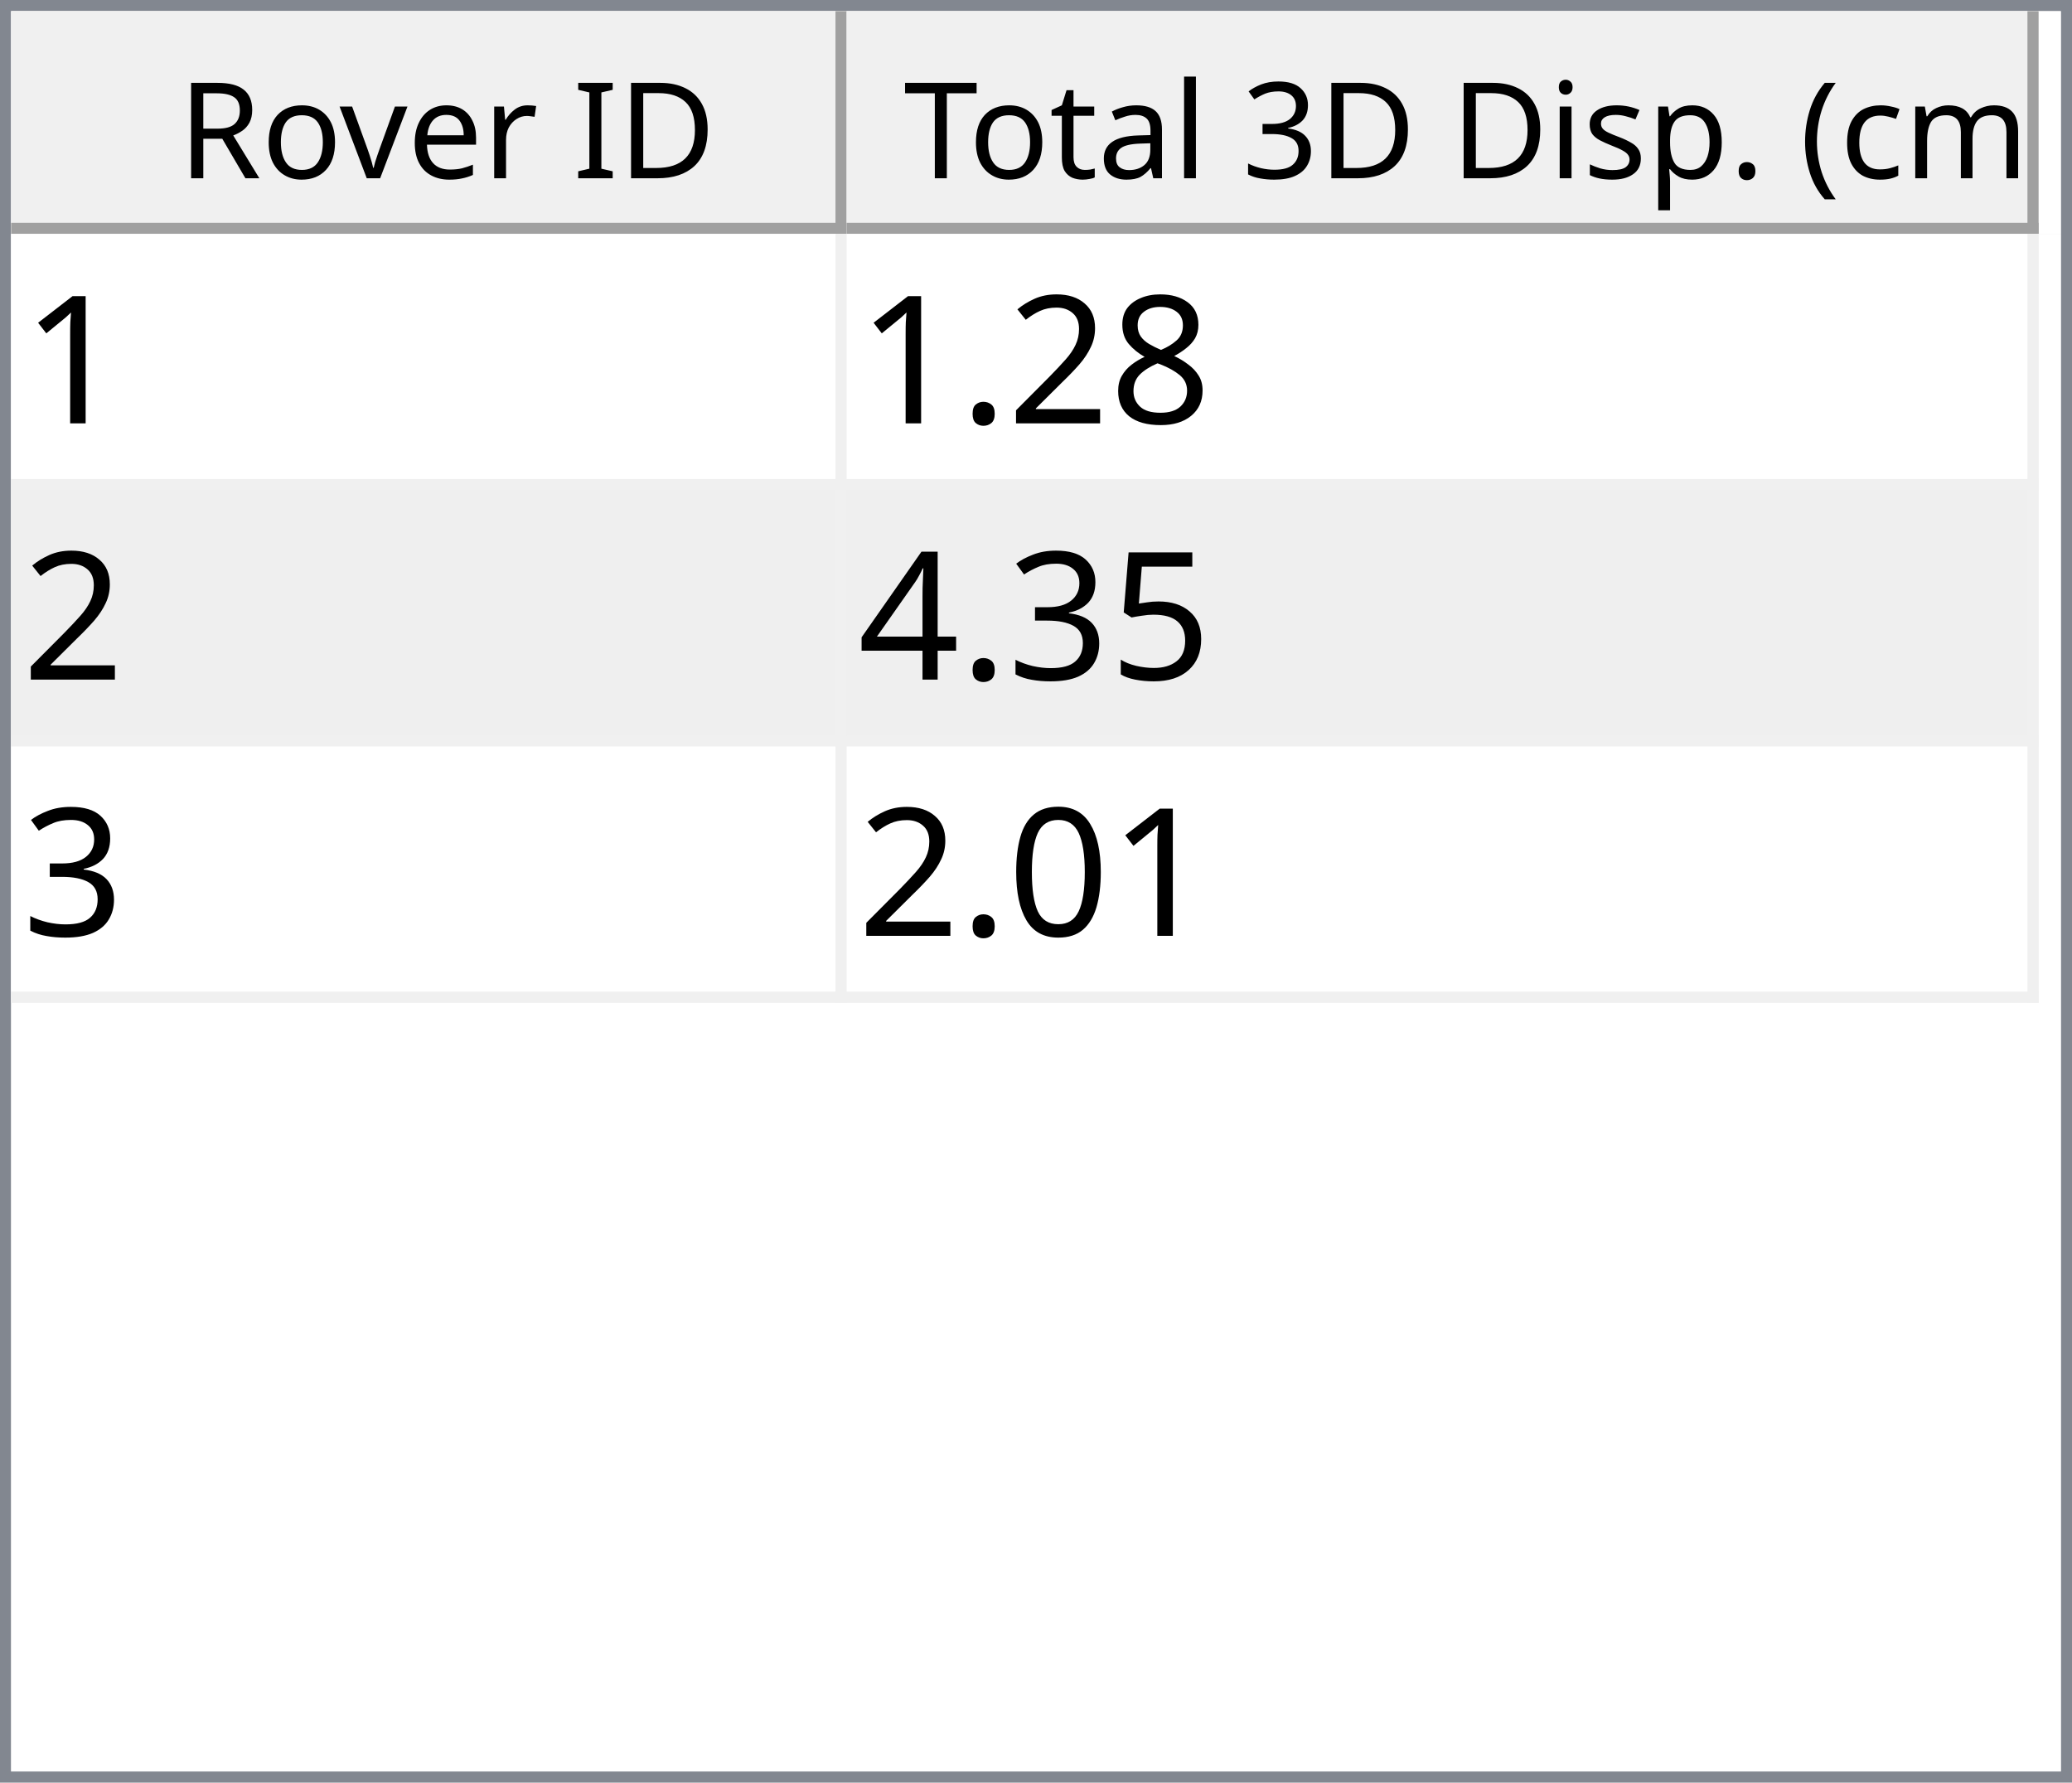
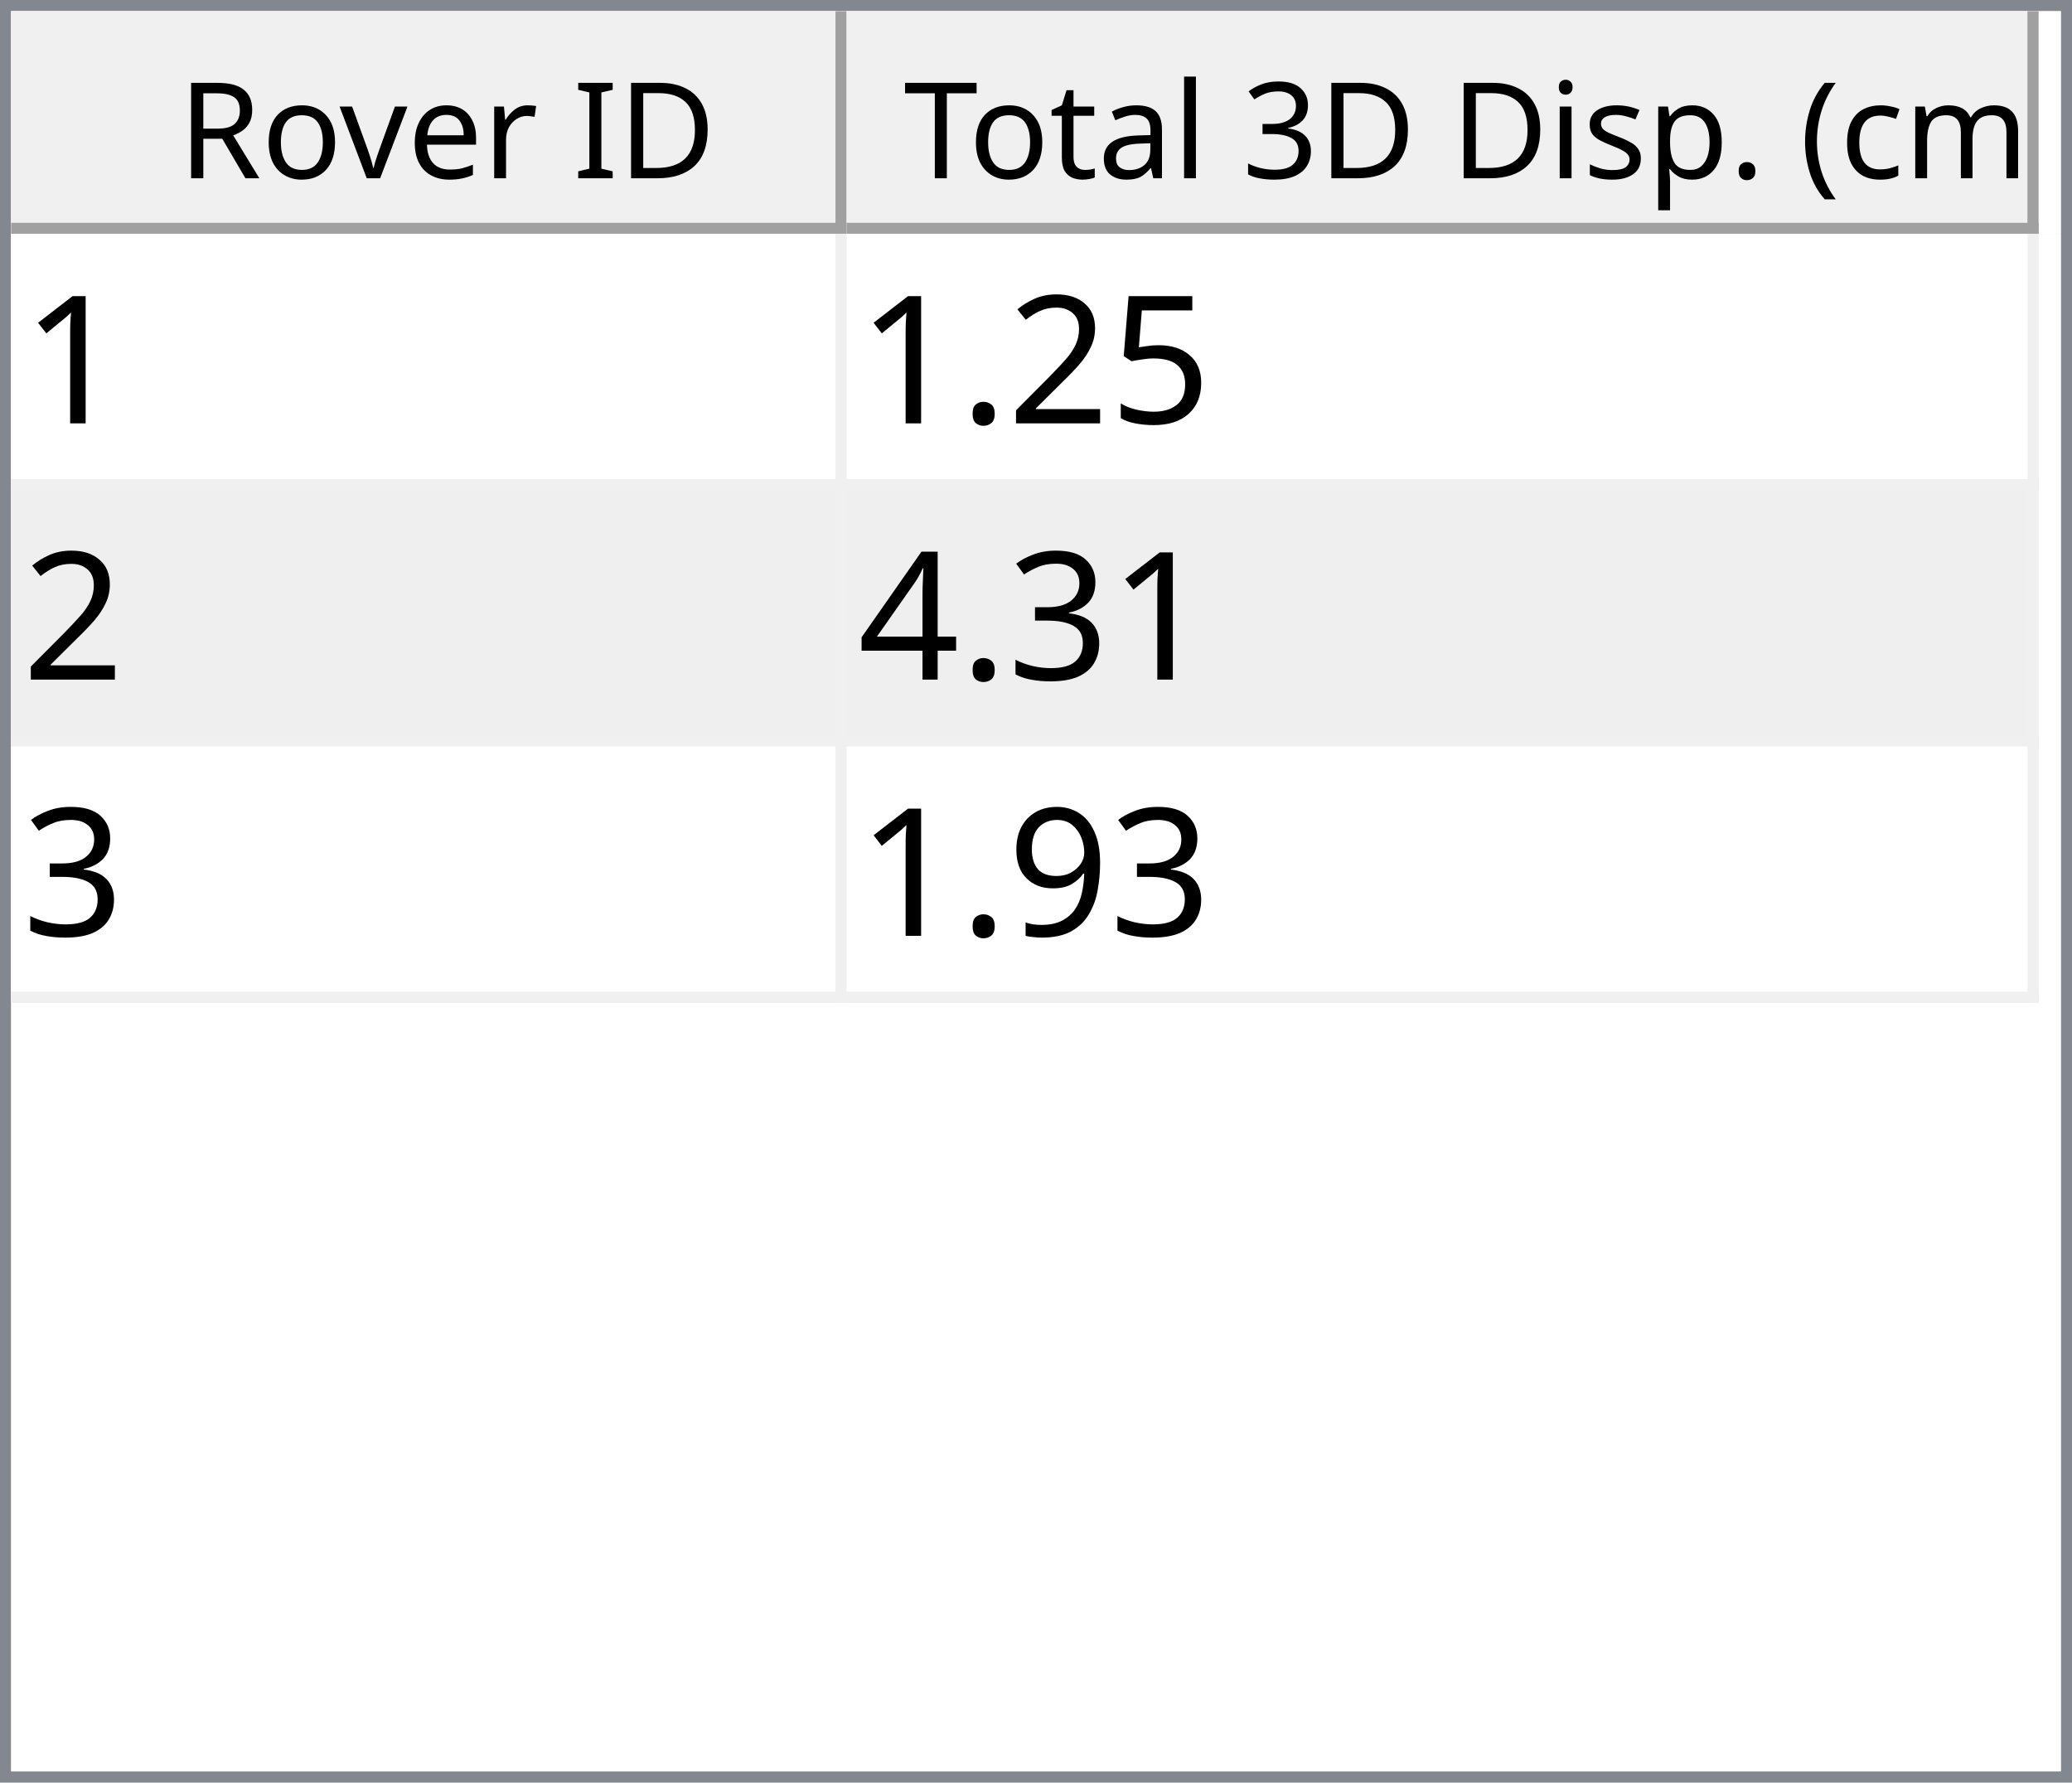
<svg xmlns="http://www.w3.org/2000/svg" style="fill-opacity:1; color-rendering:auto; color-interpolation:auto; text-rendering:auto; stroke:black; stroke-linecap:square; stroke-miterlimit:10; shape-rendering:auto; stroke-opacity:1; fill:black; stroke-dasharray:none; font-weight:normal; stroke-width:1; font-family:'Dialog'; font-style:normal; stroke-linejoin:miter; font-size:12px; stroke-dashoffset:0; image-rendering:auto;" width="186" height="160">
  <defs id="genericDefs" />
  <g>
    <defs id="defs1">
      <clipPath clipPathUnits="userSpaceOnUse" id="clipPath1">
        <path d="M0 0 L186 0 L186 160 L0 160 L0 0 Z" />
      </clipPath>
      <clipPath clipPathUnits="userSpaceOnUse" id="clipPath2">
        <path d="M0 0 L0 160 L186 160 L186 0 Z" />
      </clipPath>
      <clipPath clipPathUnits="userSpaceOnUse" id="clipPath3">
        <path d="M0 0 L0 20 L184 20 L184 0 Z" />
      </clipPath>
      <clipPath clipPathUnits="userSpaceOnUse" id="clipPath4">
        <path d="M0 0 L0 20 L75 20 L75 0 Z" />
      </clipPath>
      <clipPath clipPathUnits="userSpaceOnUse" id="clipPath5">
        <path d="M1 1 L1 19 L74 19 L74 1 Z" />
      </clipPath>
      <clipPath clipPathUnits="userSpaceOnUse" id="clipPath6">
        <path d="M0 0 L0 18 L73 18 L73 0 Z" />
      </clipPath>
      <clipPath clipPathUnits="userSpaceOnUse" id="clipPath7">
        <path d="M-0.5 -0.5 L-0.5 19.5 L74.5 19.5 L74.5 -0.5 Z" />
      </clipPath>
      <clipPath clipPathUnits="userSpaceOnUse" id="clipPath8">
        <path d="M0 0 L0 20 L107 20 L107 0 Z" />
      </clipPath>
      <clipPath clipPathUnits="userSpaceOnUse" id="clipPath9">
        <path d="M1 1 L1 19 L106 19 L106 1 Z" />
      </clipPath>
      <clipPath clipPathUnits="userSpaceOnUse" id="clipPath10">
        <path d="M0 0 L0 18 L105 18 L105 0 Z" />
      </clipPath>
      <clipPath clipPathUnits="userSpaceOnUse" id="clipPath11">
        <path d="M-0.5 -0.5 L-0.5 19.5 L106.5 19.5 L106.5 -0.5 Z" />
      </clipPath>
      <clipPath clipPathUnits="userSpaceOnUse" id="clipPath12">
        <path d="M0 0 L0 138 L184 138 L184 0 Z" />
      </clipPath>
      <clipPath clipPathUnits="userSpaceOnUse" id="clipPath13">
        <path d="M0 0 L0 69 L182 69 L182 0 Z" />
      </clipPath>
      <clipPath clipPathUnits="userSpaceOnUse" id="clipPath14">
        <path d="M-0.5 -0.5 L-0.5 68.5 L181.5 68.5 L181.5 -0.5 Z" />
      </clipPath>
      <clipPath clipPathUnits="userSpaceOnUse" id="clipPath15">
        <path d="M0 0 L0 22 L74 22 L74 0 Z" />
      </clipPath>
      <clipPath clipPathUnits="userSpaceOnUse" id="clipPath16">
        <path d="M0 0 L0 22 L106 22 L106 0 Z" />
      </clipPath>
      <font horiz-adv-x="64.551" id="font1">
        <font-face ascent="107.91" descent="25.098" units-per-em="100" style="font-style:normal; font-family:Segoe UI; font-weight:normal;" />
        <missing-glyph horiz-adv-x="64.551" d="M8.109 0 L8.109 68.266 L56.453 68.266 L56.453 0 L8.109 0 ZM15.328 7.234 L49.219 7.234 L49.219 61.031 L15.328 61.031 L15.328 7.234 Z" />
        <glyph unicode="D" horiz-adv-x="70.117" d="M9.188 0 L9.188 70.016 L28.516 70.016 Q65.531 70.016 65.531 35.891 Q65.531 19.672 55.25 9.836 Q44.969 0 27.734 0 L9.188 0 ZM17.391 62.594 L17.391 7.422 L27.828 7.422 Q41.609 7.422 49.273 14.797 Q56.938 22.172 56.938 35.688 Q56.938 62.594 28.328 62.594 L17.391 62.594 Z" />
        <glyph unicode="I" horiz-adv-x="26.611" d="M17.391 0 L9.188 0 L9.188 70.016 L17.391 70.016 L17.391 0 Z" />
        <glyph unicode=" " horiz-adv-x="27.393" d="" />
        <glyph unicode="r" horiz-adv-x="34.766" d="M34.188 41.891 Q32.078 43.5 28.125 43.5 Q23 43.5 19.555 38.672 Q16.109 33.844 16.109 25.484 L16.109 0 L8.109 0 L8.109 50 L16.109 50 L16.109 39.703 L16.312 39.703 Q18.016 44.969 21.531 47.922 Q25.047 50.875 29.391 50.875 Q32.516 50.875 34.188 50.203 L34.188 41.891 Z" />
        <glyph unicode="e" horiz-adv-x="52.295" d="M48.297 23 L12.984 23 Q13.188 14.656 17.484 10.109 Q21.781 5.562 29.297 5.562 Q37.75 5.562 44.828 11.141 L44.828 3.609 Q38.234 -1.172 27.391 -1.172 Q16.797 -1.172 10.742 5.641 Q4.688 12.453 4.688 24.812 Q4.688 36.469 11.305 43.82 Q17.922 51.172 27.734 51.172 Q37.547 51.172 42.922 44.828 Q48.297 38.484 48.297 27.203 L48.297 23 ZM40.094 29.781 Q40.047 36.719 36.75 40.578 Q33.453 44.438 27.594 44.438 Q21.922 44.438 17.969 40.383 Q14.016 36.328 13.094 29.781 L40.094 29.781 Z" />
        <glyph unicode="v" horiz-adv-x="47.9" d="M47.406 50 L27.484 0 L19.625 0 L0.688 50 L9.469 50 L22.172 13.672 Q23.578 9.672 23.922 6.688 L24.125 6.688 Q24.609 10.453 25.688 13.484 L38.969 50 L47.406 50 Z" />
        <glyph unicode="o" horiz-adv-x="58.594" d="M29 -1.172 Q17.922 -1.172 11.305 5.836 Q4.688 12.844 4.688 24.422 Q4.688 37.016 11.57 44.094 Q18.453 51.172 30.172 51.172 Q41.359 51.172 47.633 44.289 Q53.906 37.406 53.906 25.203 Q53.906 13.234 47.141 6.031 Q40.375 -1.172 29 -1.172 ZM29.594 44.438 Q21.875 44.438 17.383 39.188 Q12.891 33.938 12.891 24.703 Q12.891 15.828 17.43 10.695 Q21.969 5.562 29.594 5.562 Q37.359 5.562 41.531 10.594 Q45.703 15.625 45.703 24.906 Q45.703 34.281 41.531 39.359 Q37.359 44.438 29.594 44.438 Z" />
        <glyph unicode="R" horiz-adv-x="59.814" d="M59.375 0 L49.609 0 L37.891 19.625 Q36.281 22.359 34.766 24.289 Q33.25 26.219 31.664 27.438 Q30.078 28.656 28.25 29.219 Q26.422 29.781 24.125 29.781 L17.391 29.781 L17.391 0 L9.188 0 L9.188 70.016 L30.078 70.016 Q34.672 70.016 38.555 68.867 Q42.438 67.719 45.289 65.375 Q48.141 63.031 49.758 59.547 Q51.375 56.062 51.375 51.375 Q51.375 47.703 50.273 44.656 Q49.172 41.609 47.148 39.211 Q45.125 36.812 42.266 35.133 Q39.406 33.453 35.844 32.516 L35.844 32.328 Q37.594 31.547 38.891 30.547 Q40.188 29.547 41.359 28.18 Q42.531 26.812 43.68 25.078 Q44.828 23.344 46.234 21.047 L59.375 0 ZM17.391 62.594 L17.391 37.203 L28.516 37.203 Q31.594 37.203 34.203 38.133 Q36.812 39.062 38.719 40.797 Q40.625 42.531 41.703 45.047 Q42.781 47.562 42.781 50.688 Q42.781 56.297 39.141 59.445 Q35.5 62.594 28.609 62.594 L17.391 62.594 Z" />
        <glyph unicode=")" horiz-adv-x="30.176" d="M8.297 -15.922 L1.172 -15.922 Q16.406 2.344 16.406 26.812 Q16.406 51.469 1.078 70.016 L8.297 70.016 Q23.531 52.156 23.531 26.703 Q23.531 1.375 8.297 -15.922 Z" />
        <glyph unicode="m" horiz-adv-x="86.133" d="M79.109 0 L71.094 0 L71.094 28.719 Q71.094 37.016 68.531 40.727 Q65.969 44.438 59.906 44.438 Q54.781 44.438 51.195 39.75 Q47.609 35.062 47.609 28.516 L47.609 0 L39.594 0 L39.594 29.688 Q39.594 44.438 28.219 44.438 Q22.953 44.438 19.531 40.016 Q16.109 35.594 16.109 28.516 L16.109 0 L8.109 0 L8.109 50 L16.109 50 L16.109 42.094 L16.312 42.094 Q21.625 51.172 31.844 51.172 Q36.969 51.172 40.773 48.312 Q44.578 45.453 46 40.828 Q51.562 51.172 62.594 51.172 Q79.109 51.172 79.109 30.812 L79.109 0 Z" />
        <glyph unicode="c" horiz-adv-x="46.191" d="M42.188 2.297 Q36.422 -1.172 28.516 -1.172 Q17.828 -1.172 11.258 5.789 Q4.688 12.75 4.688 23.828 Q4.688 36.188 11.766 43.68 Q18.844 51.172 30.672 51.172 Q37.25 51.172 42.281 48.734 L42.281 40.531 Q36.719 44.438 30.375 44.438 Q22.703 44.438 17.797 38.945 Q12.891 33.453 12.891 24.516 Q12.891 15.719 17.508 10.641 Q22.125 5.562 29.891 5.562 Q36.422 5.562 42.188 9.906 L42.188 2.297 Z" />
        <glyph unicode="(" horiz-adv-x="30.176" d="M29.109 -15.922 L21.969 -15.922 Q6.844 1.375 6.844 26.703 Q6.844 52.156 21.969 70.016 L29.203 70.016 Q13.875 51.469 13.875 26.812 Q13.875 2.344 29.109 -15.922 Z" />
        <glyph unicode="." horiz-adv-x="21.68" d="M10.891 -1.078 Q8.641 -1.078 7.055 0.539 Q5.469 2.156 5.469 4.391 Q5.469 6.641 7.055 8.273 Q8.641 9.906 10.891 9.906 Q13.188 9.906 14.797 8.273 Q16.406 6.641 16.406 4.391 Q16.406 2.156 14.797 0.539 Q13.188 -1.078 10.891 -1.078 Z" />
        <glyph unicode="p" horiz-adv-x="58.789" d="M16.312 7.234 L16.109 7.234 L16.109 -23 L8.109 -23 L8.109 50 L16.109 50 L16.109 41.219 L16.312 41.219 Q22.219 51.172 33.594 51.172 Q43.266 51.172 48.688 44.461 Q54.109 37.75 54.109 26.469 Q54.109 13.922 48 6.375 Q41.891 -1.172 31.297 -1.172 Q21.578 -1.172 16.312 7.234 ZM16.109 27.391 L16.109 20.406 Q16.109 14.203 20.141 9.883 Q24.172 5.562 30.375 5.562 Q37.641 5.562 41.773 11.133 Q45.906 16.703 45.906 26.609 Q45.906 34.969 42.047 39.703 Q38.188 44.438 31.594 44.438 Q24.609 44.438 20.359 39.578 Q16.109 34.719 16.109 27.391 Z" />
        <glyph unicode="s" horiz-adv-x="42.432" d="M5.078 1.812 L5.078 10.406 Q11.625 5.562 19.484 5.562 Q30.031 5.562 30.031 12.594 Q30.031 14.594 29.125 15.992 Q28.219 17.391 26.68 18.461 Q25.141 19.531 23.07 20.383 Q21 21.234 18.609 22.172 Q15.281 23.484 12.766 24.828 Q10.25 26.172 8.57 27.859 Q6.891 29.547 6.031 31.695 Q5.172 33.844 5.172 36.719 Q5.172 40.234 6.789 42.945 Q8.406 45.656 11.086 47.484 Q13.766 49.312 17.211 50.242 Q20.656 51.172 24.312 51.172 Q30.812 51.172 35.938 48.922 L35.938 40.828 Q30.422 44.438 23.25 44.438 Q21 44.438 19.195 43.922 Q17.391 43.406 16.094 42.477 Q14.797 41.547 14.086 40.258 Q13.375 38.969 13.375 37.406 Q13.375 35.453 14.086 34.133 Q14.797 32.812 16.164 31.789 Q17.531 30.766 19.484 29.938 Q21.438 29.109 23.922 28.125 Q27.25 26.859 29.883 25.516 Q32.516 24.172 34.375 22.484 Q36.234 20.797 37.234 18.602 Q38.234 16.406 38.234 13.375 Q38.234 9.672 36.602 6.938 Q34.969 4.203 32.234 2.398 Q29.5 0.594 25.93 -0.289 Q22.359 -1.172 18.453 -1.172 Q10.75 -1.172 5.078 1.812 Z" />
        <glyph unicode="i" horiz-adv-x="24.219" d="M12.203 62.703 Q10.062 62.703 8.547 64.164 Q7.031 65.625 7.031 67.875 Q7.031 70.125 8.547 71.609 Q10.062 73.094 12.203 73.094 Q14.406 73.094 15.945 71.609 Q17.484 70.125 17.484 67.875 Q17.484 65.719 15.945 64.211 Q14.406 62.703 12.203 62.703 ZM16.109 0 L8.109 0 L8.109 50 L16.109 50 L16.109 0 Z" />
        <glyph unicode="3" horiz-adv-x="53.906" d="M46.531 19.828 Q46.531 15.094 44.75 11.211 Q42.969 7.328 39.719 4.57 Q36.469 1.812 31.93 0.297 Q27.391 -1.219 21.922 -1.219 Q11.922 -1.219 6 2.594 L6 11.188 Q13.094 5.609 22.219 5.609 Q25.875 5.609 28.828 6.539 Q31.781 7.469 33.906 9.227 Q36.031 10.984 37.18 13.477 Q38.328 15.969 38.328 19.094 Q38.328 32.812 18.797 32.812 L12.984 32.812 L12.984 39.594 L18.5 39.594 Q35.797 39.594 35.797 52.484 Q35.797 64.406 22.609 64.406 Q15.188 64.406 8.688 59.422 L8.688 67.188 Q15.375 71.188 24.609 71.188 Q29 71.188 32.57 69.969 Q36.141 68.75 38.68 66.555 Q41.219 64.359 42.609 61.281 Q44 58.203 44 54.5 Q44 40.672 30.031 36.719 L30.031 36.531 Q33.594 36.141 36.625 34.797 Q39.656 33.453 41.852 31.305 Q44.047 29.156 45.289 26.25 Q46.531 23.344 46.531 19.828 Z" />
        <glyph unicode="l" horiz-adv-x="24.219" d="M16.109 0 L8.109 0 L8.109 74.031 L16.109 74.031 L16.109 0 Z" />
        <glyph unicode="a" horiz-adv-x="50.879" d="M43.891 0 L35.891 0 L35.891 7.812 L35.688 7.812 Q30.469 -1.172 20.312 -1.172 Q12.844 -1.172 8.617 2.781 Q4.391 6.734 4.391 13.281 Q4.391 27.297 20.906 29.594 L35.891 31.688 Q35.891 44.438 25.594 44.438 Q16.547 44.438 9.281 38.281 L9.281 46.484 Q16.656 51.172 26.266 51.172 Q43.891 51.172 43.891 32.516 L43.891 0 ZM35.891 25.297 L23.828 23.641 Q18.266 22.859 15.43 20.875 Q12.594 18.891 12.594 13.875 Q12.594 10.203 15.211 7.883 Q17.828 5.562 22.172 5.562 Q28.125 5.562 32.008 9.742 Q35.891 13.922 35.891 20.312 L35.891 25.297 Z" />
        <glyph unicode="t" horiz-adv-x="33.887" d="M31.297 0.484 Q28.469 -1.078 23.828 -1.078 Q10.688 -1.078 10.688 13.578 L10.688 43.172 L2.094 43.172 L2.094 50 L10.688 50 L10.688 62.203 L18.703 64.797 L18.703 50 L31.297 50 L31.297 43.172 L18.703 43.172 L18.703 14.984 Q18.703 9.969 20.414 7.82 Q22.125 5.672 26.078 5.672 Q29.109 5.672 31.297 7.328 L31.297 0.484 Z" />
        <glyph unicode="T" horiz-adv-x="52.393" d="M50.594 62.594 L30.375 62.594 L30.375 0 L22.172 0 L22.172 62.594 L2 62.594 L2 70.016 L50.594 70.016 L50.594 62.594 Z" />
      </font>
      <font horiz-adv-x="75.0" id="font2">
        <font-face ascent="100.537" descent="21.973" units-per-em="100" style="font-style:normal; font-family:sans-serif; font-weight:normal;" />
        <missing-glyph horiz-adv-x="75.0" d="M12.5 0 L12.5 62.5 L62.5 62.5 L62.5 0 L12.5 0 ZM14.062 1.562 L60.938 1.562 L60.938 60.938 L14.062 60.938 L14.062 1.562 Z" />
        <glyph unicode="1" horiz-adv-x="55.615" d="M37.25 0 L28.469 0 L28.469 56 Q25.297 52.984 20.141 49.953 Q14.984 46.922 10.891 45.406 L10.891 53.906 Q18.266 57.375 23.781 62.305 Q29.297 67.234 31.594 71.875 L37.25 71.875 L37.25 0 Z" />
-         <glyph unicode="8" horiz-adv-x="55.615" d="M17.672 38.812 Q12.203 40.828 9.57 44.539 Q6.938 48.25 6.938 53.422 Q6.938 61.234 12.555 66.555 Q18.172 71.875 27.484 71.875 Q36.859 71.875 42.578 66.43 Q48.297 60.984 48.297 53.172 Q48.297 48.188 45.68 44.508 Q43.062 40.828 37.75 38.812 Q44.344 36.672 47.781 31.883 Q51.219 27.094 51.219 20.453 Q51.219 11.281 44.727 5.031 Q38.234 -1.219 27.641 -1.219 Q17.047 -1.219 10.547 5.055 Q4.047 11.328 4.047 20.703 Q4.047 27.688 7.594 32.398 Q11.141 37.109 17.672 38.812 ZM15.922 53.719 Q15.922 48.641 19.195 45.414 Q22.469 42.188 27.688 42.188 Q32.766 42.188 36.016 45.383 Q39.266 48.578 39.266 53.219 Q39.266 58.062 35.914 61.359 Q32.562 64.656 27.594 64.656 Q22.562 64.656 19.242 61.43 Q15.922 58.203 15.922 53.719 ZM13.094 20.656 Q13.094 16.891 14.875 13.375 Q16.656 9.859 20.172 7.93 Q23.688 6 27.734 6 Q34.031 6 38.133 10.055 Q42.234 14.109 42.234 20.359 Q42.234 26.703 38.016 30.859 Q33.797 35.016 27.438 35.016 Q21.234 35.016 17.164 30.914 Q13.094 26.812 13.094 20.656 Z" />
+         <glyph unicode="5" horiz-adv-x="55.615" d="M4.156 18.75 L13.375 19.531 Q14.406 12.797 18.141 9.398 Q21.875 6 27.156 6 Q33.5 6 37.891 10.789 Q42.281 15.578 42.281 23.484 Q42.281 31 38.062 35.352 Q33.844 39.703 27 39.703 Q22.75 39.703 19.336 37.773 Q15.922 35.844 13.969 32.766 L5.719 33.844 L12.641 70.609 L48.25 70.609 L48.25 62.203 L19.672 62.203 L15.828 42.969 Q22.266 47.469 29.344 47.469 Q38.719 47.469 45.164 40.969 Q51.609 34.469 51.609 24.266 Q51.609 14.547 45.953 7.469 Q39.062 -1.219 27.156 -1.219 Q17.391 -1.219 11.211 4.25 Q5.031 9.719 4.156 18.75 Z" />
        <glyph unicode="2" horiz-adv-x="55.615" d="M50.344 8.453 L50.344 0 L3.031 0 Q2.938 3.172 4.047 6.109 Q5.859 10.938 9.836 15.625 Q13.812 20.312 21.344 26.469 Q33.016 36.031 37.117 41.625 Q41.219 47.219 41.219 52.203 Q41.219 57.422 37.477 61.008 Q33.734 64.594 27.734 64.594 Q21.391 64.594 17.578 60.789 Q13.766 56.984 13.719 50.25 L4.688 51.172 Q5.609 61.281 11.664 66.578 Q17.719 71.875 27.938 71.875 Q38.234 71.875 44.242 66.164 Q50.25 60.453 50.25 52 Q50.25 47.703 48.492 43.555 Q46.734 39.406 42.656 34.812 Q38.578 30.219 29.109 22.219 Q21.188 15.578 18.945 13.211 Q16.703 10.844 15.234 8.453 L50.344 8.453 Z" />
        <glyph unicode="." horiz-adv-x="27.783" d="M9.078 0 L9.078 10.016 L19.094 10.016 L19.094 0 L9.078 0 Z" />
-         <glyph unicode="5" horiz-adv-x="55.615" d="M4.156 18.75 L13.375 19.531 Q14.406 12.797 18.141 9.398 Q21.875 6 27.156 6 Q33.5 6 37.891 10.789 Q42.281 15.578 42.281 23.484 Q42.281 31 38.062 35.352 Q33.844 39.703 27 39.703 Q22.75 39.703 19.336 37.773 Q15.922 35.844 13.969 32.766 L5.719 33.844 L12.641 70.609 L48.25 70.609 L48.25 62.203 L19.672 62.203 L15.828 42.969 Q22.266 47.469 29.344 47.469 Q38.719 47.469 45.164 40.969 Q51.609 34.469 51.609 24.266 Q51.609 14.547 45.953 7.469 Q39.062 -1.219 27.156 -1.219 Q17.391 -1.219 11.211 4.25 Q5.031 9.719 4.156 18.75 Z" />
        <glyph unicode="3" horiz-adv-x="55.615" d="M4.203 18.891 L12.984 20.062 Q14.5 12.594 18.141 9.297 Q21.781 6 27 6 Q33.203 6 37.477 10.297 Q41.75 14.594 41.75 20.953 Q41.75 27 37.797 30.93 Q33.844 34.859 27.734 34.859 Q25.25 34.859 21.531 33.891 L22.516 41.609 Q23.391 41.5 23.922 41.5 Q29.547 41.5 34.039 44.43 Q38.531 47.359 38.531 53.469 Q38.531 58.297 35.258 61.477 Q31.984 64.656 26.812 64.656 Q21.688 64.656 18.266 61.43 Q14.844 58.203 13.875 51.766 L5.078 53.328 Q6.688 62.156 12.398 67.016 Q18.109 71.875 26.609 71.875 Q32.469 71.875 37.398 69.359 Q42.328 66.844 44.945 62.5 Q47.562 58.156 47.562 53.266 Q47.562 48.641 45.07 44.828 Q42.578 41.016 37.703 38.766 Q44.047 37.312 47.562 32.695 Q51.078 28.078 51.078 21.141 Q51.078 11.766 44.242 5.25 Q37.406 -1.266 26.953 -1.266 Q17.531 -1.266 11.305 4.352 Q5.078 9.969 4.203 18.891 Z" />
        <glyph unicode="4" horiz-adv-x="55.615" d="M32.328 0 L32.328 17.141 L1.266 17.141 L1.266 25.203 L33.938 71.578 L41.109 71.578 L41.109 25.203 L50.781 25.203 L50.781 17.141 L41.109 17.141 L41.109 0 L32.328 0 ZM32.328 25.203 L32.328 57.469 L9.906 25.203 L32.328 25.203 Z" />
-         <glyph unicode="0" horiz-adv-x="55.615" d="M4.156 35.297 Q4.156 48 6.766 55.742 Q9.375 63.484 14.523 67.68 Q19.672 71.875 27.484 71.875 Q33.25 71.875 37.594 69.555 Q41.938 67.234 44.773 62.867 Q47.609 58.5 49.219 52.227 Q50.828 45.953 50.828 35.297 Q50.828 22.703 48.242 14.969 Q45.656 7.234 40.508 3.008 Q35.359 -1.219 27.484 -1.219 Q17.141 -1.219 11.234 6.203 Q4.156 15.141 4.156 35.297 ZM13.188 35.297 Q13.188 17.672 17.312 11.836 Q21.438 6 27.484 6 Q33.547 6 37.672 11.859 Q41.797 17.719 41.797 35.297 Q41.797 52.984 37.672 58.789 Q33.547 64.594 27.391 64.594 Q21.344 64.594 17.719 59.469 Q13.188 52.938 13.188 35.297 Z" />
+         <glyph unicode="9" horiz-adv-x="55.615" d="M5.469 16.547 L13.922 17.328 Q14.984 11.375 18.016 8.688 Q21.047 6 25.781 6 Q29.828 6 32.883 7.859 Q35.938 9.719 37.891 12.82 Q39.844 15.922 41.164 21.195 Q42.484 26.469 42.484 31.938 Q42.484 32.516 42.438 33.688 Q39.797 29.5 35.234 26.883 Q30.672 24.266 25.344 24.266 Q16.453 24.266 10.305 30.711 Q4.156 37.156 4.156 47.703 Q4.156 58.594 10.578 65.234 Q17 71.875 26.656 71.875 Q33.641 71.875 39.43 68.117 Q45.219 64.359 48.219 57.398 Q51.219 50.438 51.219 37.25 Q51.219 23.531 48.242 15.406 Q45.266 7.281 39.383 3.031 Q33.5 -1.219 25.594 -1.219 Q17.188 -1.219 11.867 3.445 Q6.547 8.109 5.469 16.547 ZM41.453 48.141 Q41.453 55.719 37.43 60.156 Q33.406 64.594 27.734 64.594 Q21.875 64.594 17.531 59.812 Q13.188 55.031 13.188 47.406 Q13.188 40.578 17.312 36.305 Q21.438 32.031 27.484 32.031 Q33.594 32.031 37.523 36.305 Q41.453 40.578 41.453 48.141 Z" />
      </font>
    </defs>
    <g style="fill:white; stroke:white;">
      <rect x="0" y="0" width="186" style="clip-path:url(#clipPath1); stroke:none;" height="160" />
    </g>
    <g style="fill:white; text-rendering:optimizeSpeed; color-rendering:optimizeSpeed; image-rendering:optimizeSpeed; shape-rendering:crispEdges; stroke:white; color-interpolation:sRGB;">
      <rect x="0" width="186" height="160" y="0" style="stroke:none;" />
      <path style="stroke:none;" d="M0 160 L186 160 L186 0 L0 0 Z" />
    </g>
    <g style="fill:rgb(240,240,240); font-family:'Segoe UI'; stroke:rgb(240,240,240);">
      <rect x="0" y="0" width="186" style="clip-path:url(#clipPath2); stroke:none;" height="160" />
    </g>
    <g style="fill:rgb(130,135,144); font-family:'Segoe UI'; stroke:rgb(130,135,144);">
      <path d="M0 0 L186 0 L186 160 L0 160 L0 0 ZM1 1 L185 1 L185 159 L1 159 L1 1 Z" style="fill-rule:evenodd; clip-path:url(#clipPath2); stroke:none;" />
    </g>
    <g style="fill:white; font-family:'Segoe UI'; stroke:white;" transform="translate(1,1)">
      <rect x="0" y="0" width="184" style="clip-path:url(#clipPath3); stroke:none;" height="20" />
    </g>
    <g style="fill:rgb(240,240,240); font-family:'Segoe UI'; stroke:rgb(240,240,240);" transform="translate(1,1)">
      <rect x="0" y="0" width="75" style="clip-path:url(#clipPath4); stroke:none;" height="20" />
    </g>
    <g style="font-family:'Segoe UI';" transform="translate(2,2)">
      <text x="14" xml:space="preserve" y="14" style="clip-path:url(#clipPath6); stroke:none;">Rover ID</text>
    </g>
    <g style="fill:rgb(160,160,160); font-family:'Segoe UI'; stroke:rgb(160,160,160); stroke-linejoin:bevel;" transform="translate(1.5,1.5)">
      <line x1="74" x2="74" y1="0" style="fill:none; clip-path:url(#clipPath7);" y2="19" />
    </g>
    <g style="fill:rgb(160,160,160); font-family:'Segoe UI'; stroke:rgb(160,160,160); stroke-linejoin:bevel;" transform="matrix(1,0,0,1,1,1) translate(0.5,0.5)">
      <line x1="0" x2="74" y1="19" style="fill:none; clip-path:url(#clipPath7);" y2="19" />
    </g>
    <g style="fill:rgb(240,240,240); font-family:'Segoe UI'; stroke:rgb(240,240,240);" transform="translate(76,1)">
      <rect x="0" y="0" width="107" style="clip-path:url(#clipPath8); stroke:none;" height="20" />
    </g>
    <g style="font-family:'Segoe UI';" transform="translate(77,2)">
      <text x="1" xml:space="preserve" y="14" style="clip-path:url(#clipPath10); stroke:none;"> Total 3D Disp. (cm)</text>
    </g>
    <g style="fill:rgb(160,160,160); font-family:'Segoe UI'; stroke:rgb(160,160,160); stroke-linejoin:bevel;" transform="translate(76.5,1.5)">
      <line x1="106" x2="106" y1="0" style="fill:none; clip-path:url(#clipPath11);" y2="19" />
    </g>
    <g style="fill:rgb(160,160,160); font-family:'Segoe UI'; stroke:rgb(160,160,160); stroke-linejoin:bevel;" transform="matrix(1,0,0,1,76,1) translate(0.5,0.5)">
      <line x1="0" x2="106" y1="19" style="fill:none; clip-path:url(#clipPath11);" y2="19" />
    </g>
    <g style="fill:white; font-family:'Segoe UI'; stroke:white;" transform="translate(1,21)">
      <rect x="0" y="0" width="184" style="clip-path:url(#clipPath12); stroke:none;" height="138" />
    </g>
    <g style="fill:rgb(240,240,240); font-size:16px; font-family:sans-serif; stroke:rgb(240,240,240);" transform="translate(1,21)">
      <rect x="0" y="0" width="182" style="clip-path:url(#clipPath13); stroke:none;" height="69" />
      <line transform="translate(0.5,0.5)" x1="0" x2="181" y1="22" style="clip-path:url(#clipPath14); fill:none; stroke-linejoin:bevel;" y2="22" />
    </g>
    <g transform="matrix(1,0,0,1,1,21) translate(0.5,0.5)" style="fill:rgb(240,240,240); font-size:16px; font-family:sans-serif; stroke:rgb(240,240,240); stroke-linejoin:bevel;">
      <line x1="0" x2="181" y1="45" style="fill:none; clip-path:url(#clipPath14);" y2="45" />
    </g>
    <g transform="matrix(1,0,0,1,1,21) translate(0.5,0.5)" style="fill:rgb(240,240,240); font-size:16px; font-family:sans-serif; stroke:rgb(240,240,240); stroke-linejoin:bevel;">
      <line x1="0" x2="181" y1="68" style="fill:none; clip-path:url(#clipPath14);" y2="68" />
    </g>
    <g transform="matrix(1,0,0,1,1,21) translate(0.5,0.5)" style="fill:rgb(240,240,240); font-size:16px; font-family:sans-serif; stroke:rgb(240,240,240); stroke-linejoin:bevel;">
      <line x1="74" x2="74" y1="0" style="fill:none; clip-path:url(#clipPath14);" y2="68" />
    </g>
    <g transform="matrix(1,0,0,1,1,21) translate(0.5,0.5)" style="fill:rgb(240,240,240); font-size:16px; font-family:sans-serif; stroke:rgb(240,240,240); stroke-linejoin:bevel;">
      <line x1="181" x2="181" y1="0" style="fill:none; clip-path:url(#clipPath14);" y2="68" />
    </g>
    <g style="fill:white; font-size:16px; font-family:sans-serif; stroke:white;" transform="matrix(1,0,0,1,1,21)">
      <rect x="0" y="0" width="74" style="clip-path:url(#clipPath15); stroke:none;" height="22" />
      <text x="1" y="17" style="fill:black; clip-path:url(#clipPath15); stroke:none;" xml:space="preserve">1</text>
    </g>
    <g style="fill:white; font-size:16px; font-family:sans-serif; stroke:white;" transform="matrix(1,0,0,1,1,21) translate(75,0)">
      <rect x="0" y="0" width="106" style="clip-path:url(#clipPath16); stroke:none;" height="22" />
-       <text x="1" y="17" style="fill:black; clip-path:url(#clipPath16); stroke:none;" xml:space="preserve">1.28</text>
+       <text x="1" y="17" style="fill:black; clip-path:url(#clipPath16); stroke:none;" xml:space="preserve">1.25</text>
    </g>
    <g style="fill:rgb(239,239,239); font-size:16px; font-family:sans-serif; stroke:rgb(239,239,239);" transform="matrix(1,0,0,1,1,21) translate(0,23)">
      <rect x="0" y="0" width="74" style="clip-path:url(#clipPath15); stroke:none;" height="22" />
      <text x="1" y="17" style="fill:black; clip-path:url(#clipPath15); stroke:none;" xml:space="preserve">2</text>
    </g>
    <g style="fill:rgb(239,239,239); font-size:16px; font-family:sans-serif; stroke:rgb(239,239,239);" transform="matrix(1,0,0,1,1,21) translate(75,23)">
      <rect x="0" y="0" width="106" style="clip-path:url(#clipPath16); stroke:none;" height="22" />
-       <text x="1" y="17" style="fill:black; clip-path:url(#clipPath16); stroke:none;" xml:space="preserve">4.35</text>
+       <text x="1" y="17" style="fill:black; clip-path:url(#clipPath16); stroke:none;" xml:space="preserve">4.31</text>
    </g>
    <g style="fill:white; font-size:16px; font-family:sans-serif; stroke:white;" transform="matrix(1,0,0,1,1,21) translate(0,46)">
      <rect x="0" y="0" width="74" style="clip-path:url(#clipPath15); stroke:none;" height="22" />
      <text x="1" y="17" style="fill:black; clip-path:url(#clipPath15); stroke:none;" xml:space="preserve">3</text>
    </g>
    <g style="fill:white; font-size:16px; font-family:sans-serif; stroke:white;" transform="matrix(1,0,0,1,1,21) translate(75,46)">
      <rect x="0" y="0" width="106" style="clip-path:url(#clipPath16); stroke:none;" height="22" />
-       <text x="1" y="17" style="fill:black; clip-path:url(#clipPath16); stroke:none;" xml:space="preserve">2.01</text>
+       <text x="1" y="17" style="fill:black; clip-path:url(#clipPath16); stroke:none;" xml:space="preserve">1.93</text>
    </g>
  </g>
</svg>
